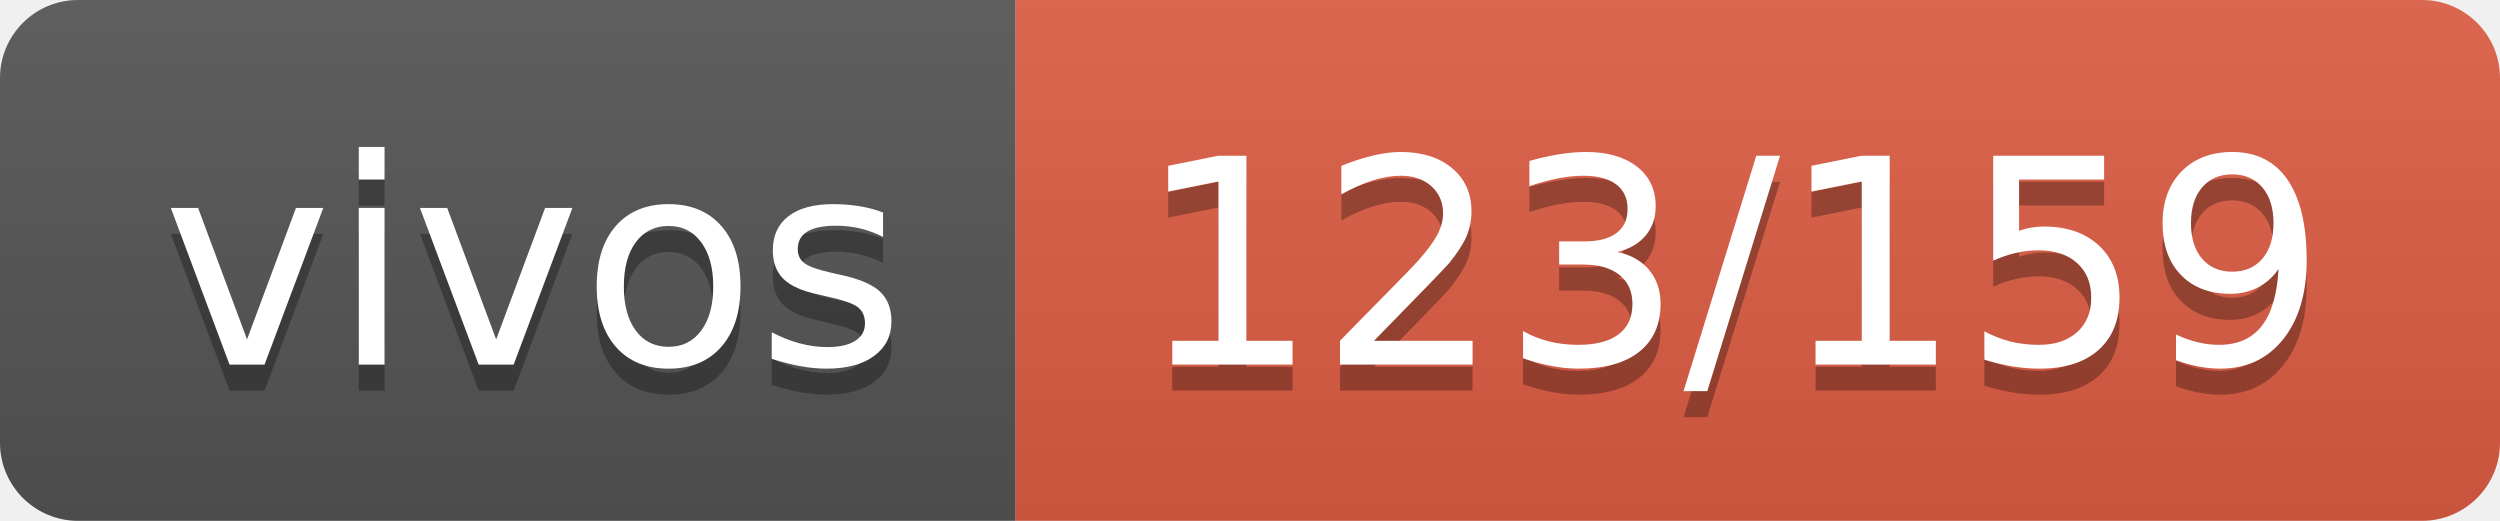
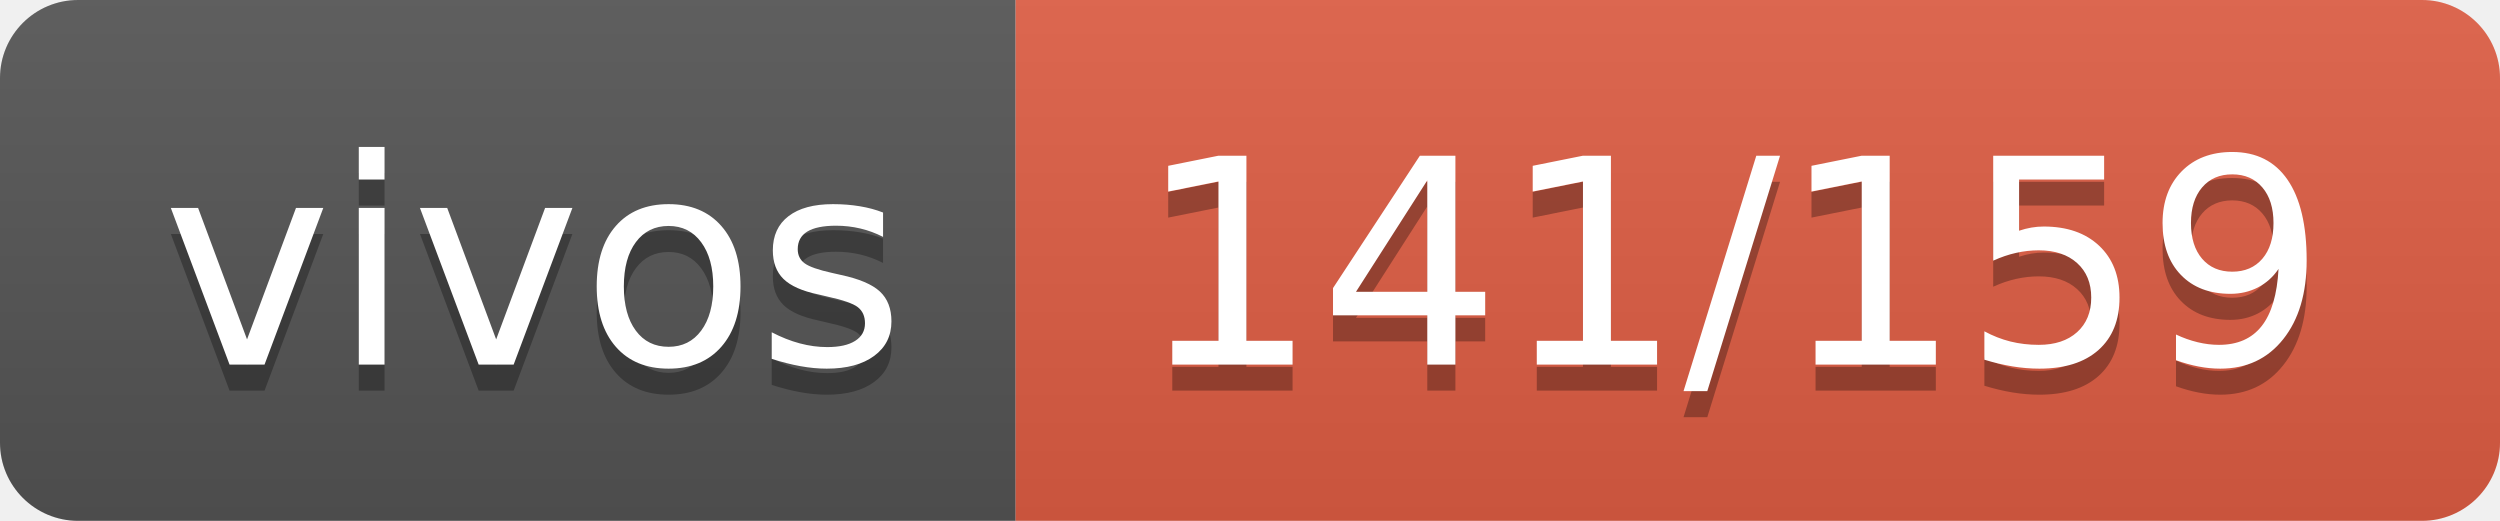
- <svg xmlns="http://www.w3.org/2000/svg" width="96" height="20" role="img" aria-label="vivos: 123/159">
+ <svg xmlns="http://www.w3.org/2000/svg" width="96" height="20" role="img" aria-label="vivos: 141/159">
  <linearGradient id="s" x2="0" y2="100%">
    <stop offset="0" stop-color="#bbb" stop-opacity=".1" />
    <stop offset="1" stop-opacity=".1" />
  </linearGradient>
  <clipPath id="r">
    <rect width="96" height="20" rx="3" fill="#fff" />
  </clipPath>
  <g clip-path="url(#r)">
    <rect width="39" height="20" fill="#555" />
    <rect x="39" width="57" height="20" fill="#e05d44" />
    <rect width="96" height="20" fill="url(#s)" />
  </g>
  <g fill="#fff" text-anchor="middle" font-family="Verdana,Geneva,DejaVu Sans,sans-serif" text-rendering="geometricPrecision" font-size="110">
    <text aria-hidden="true" x="205" y="150" fill="#010101" fill-opacity=".3" transform="scale(.1)" textLength="290">vivos</text>
    <text x="205" y="140" transform="scale(.1)" fill="#fff" textLength="290">vivos</text>
-     <text aria-hidden="true" x="665" y="150" fill="#010101" fill-opacity=".3" transform="scale(.1)" textLength="470">123/159</text>
-     <text x="665" y="140" transform="scale(.1)" fill="#fff" textLength="470">123/159</text>
+     <text aria-hidden="true" x="665" y="150" fill="#010101" fill-opacity=".3" transform="scale(.1)" textLength="470">141/159</text>
+     <text x="665" y="140" transform="scale(.1)" fill="#fff" textLength="470">141/159</text>
  </g>
</svg>
